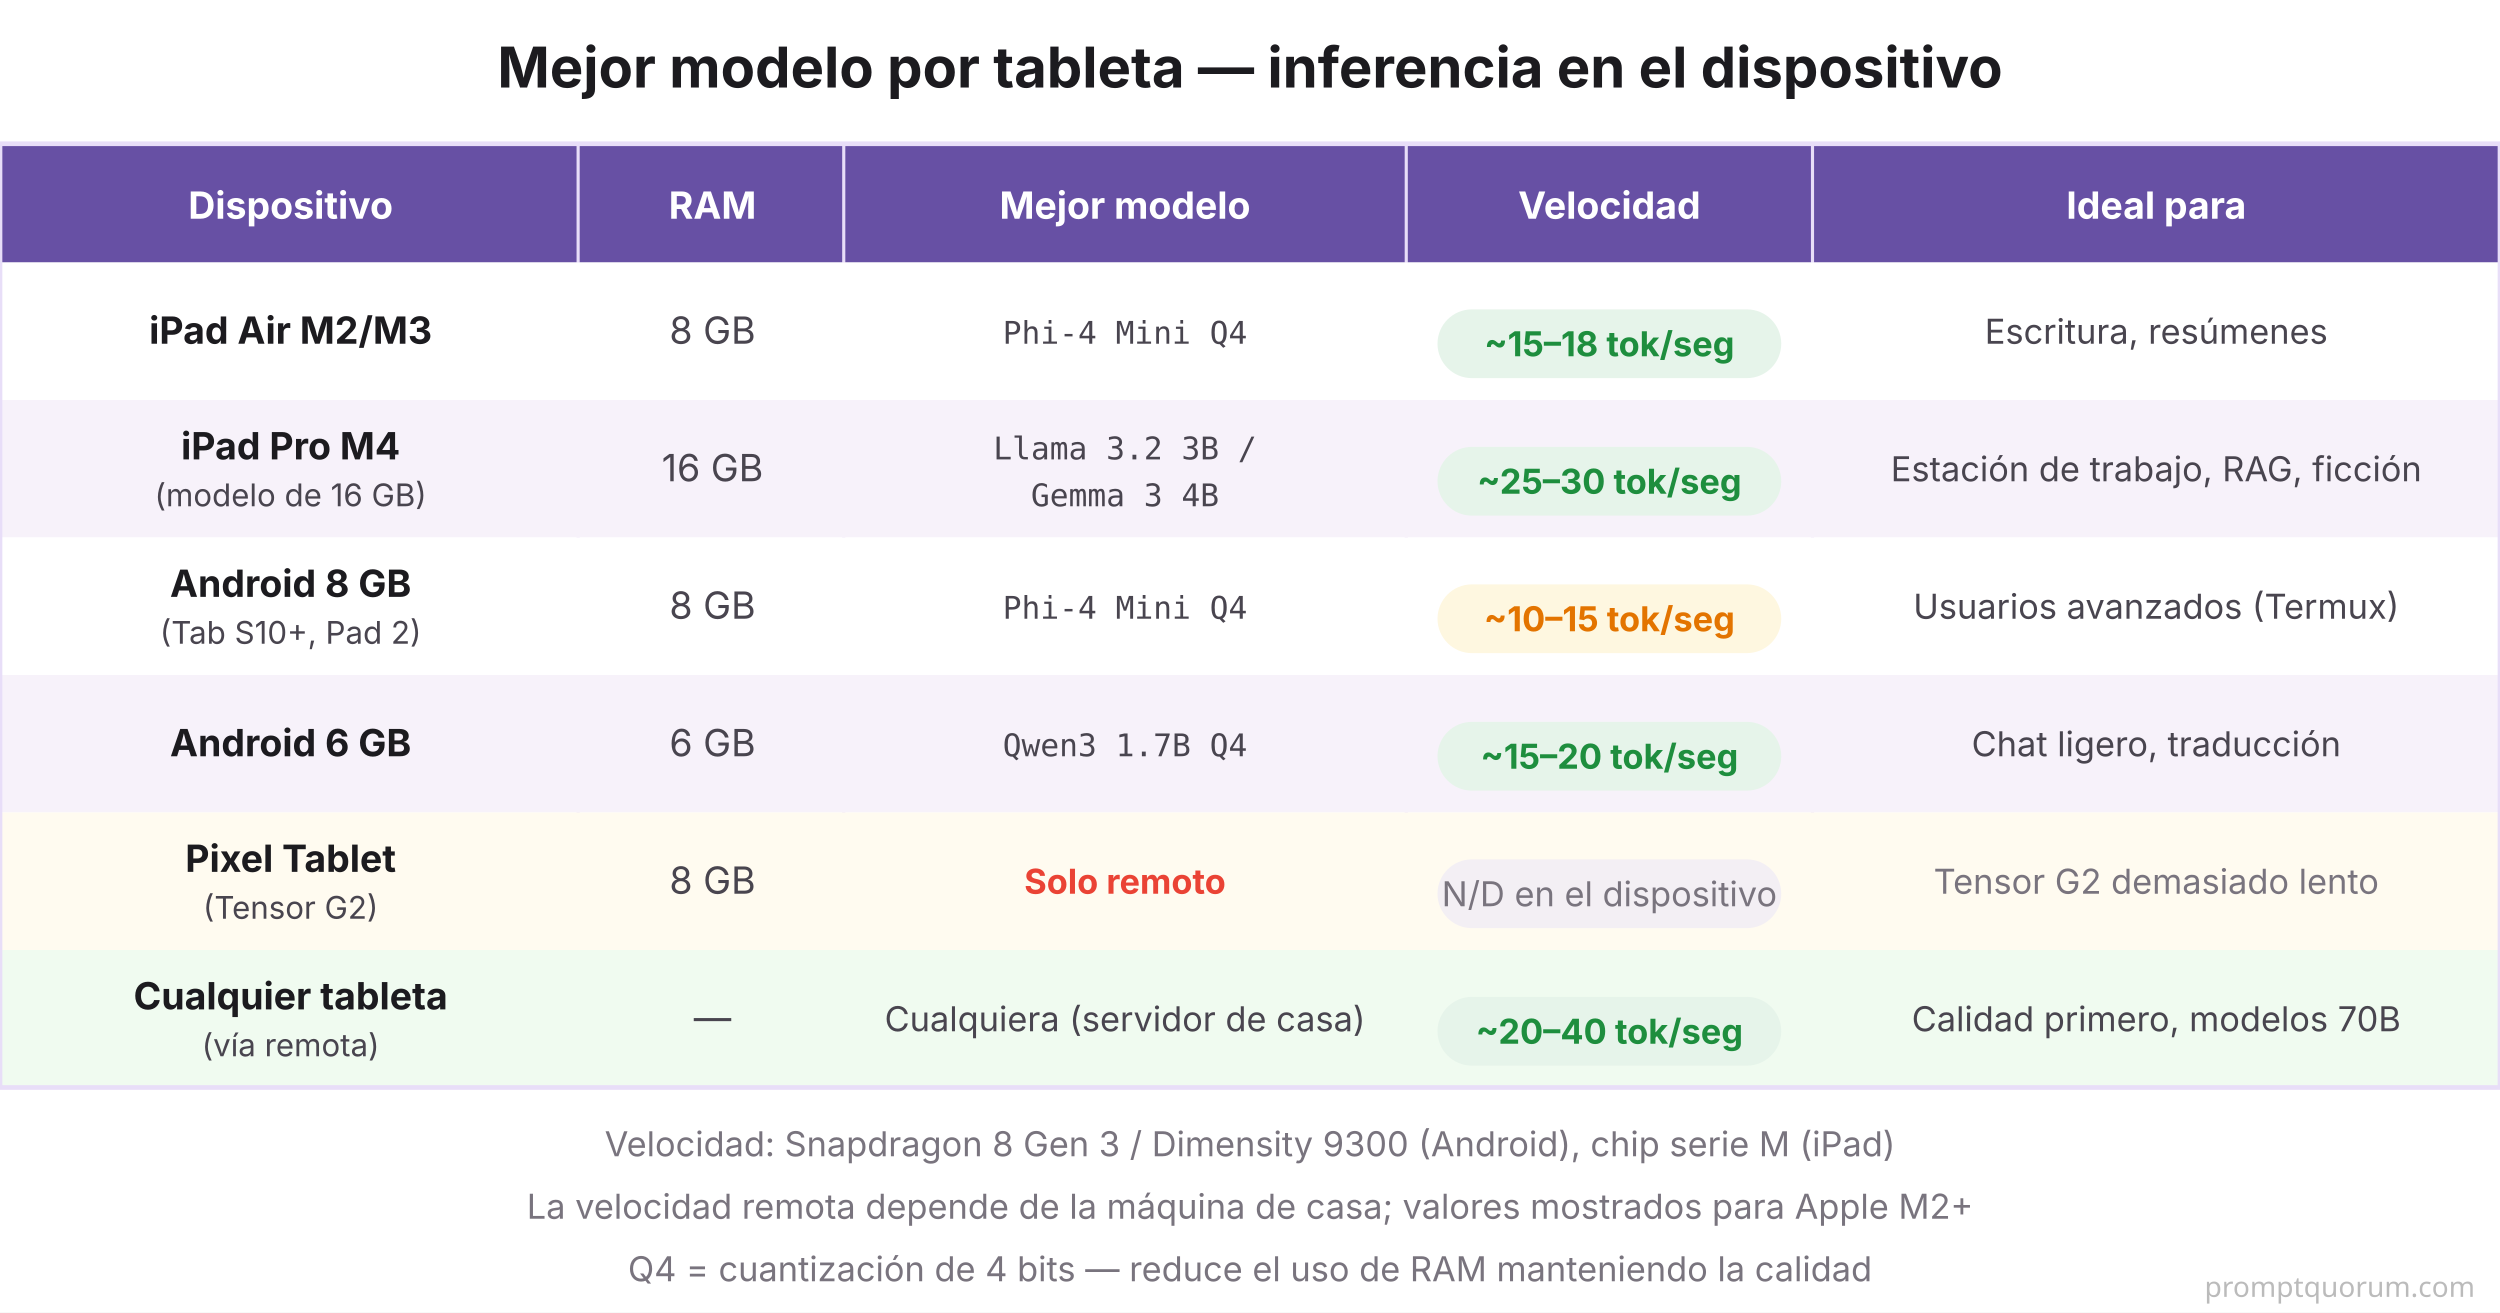
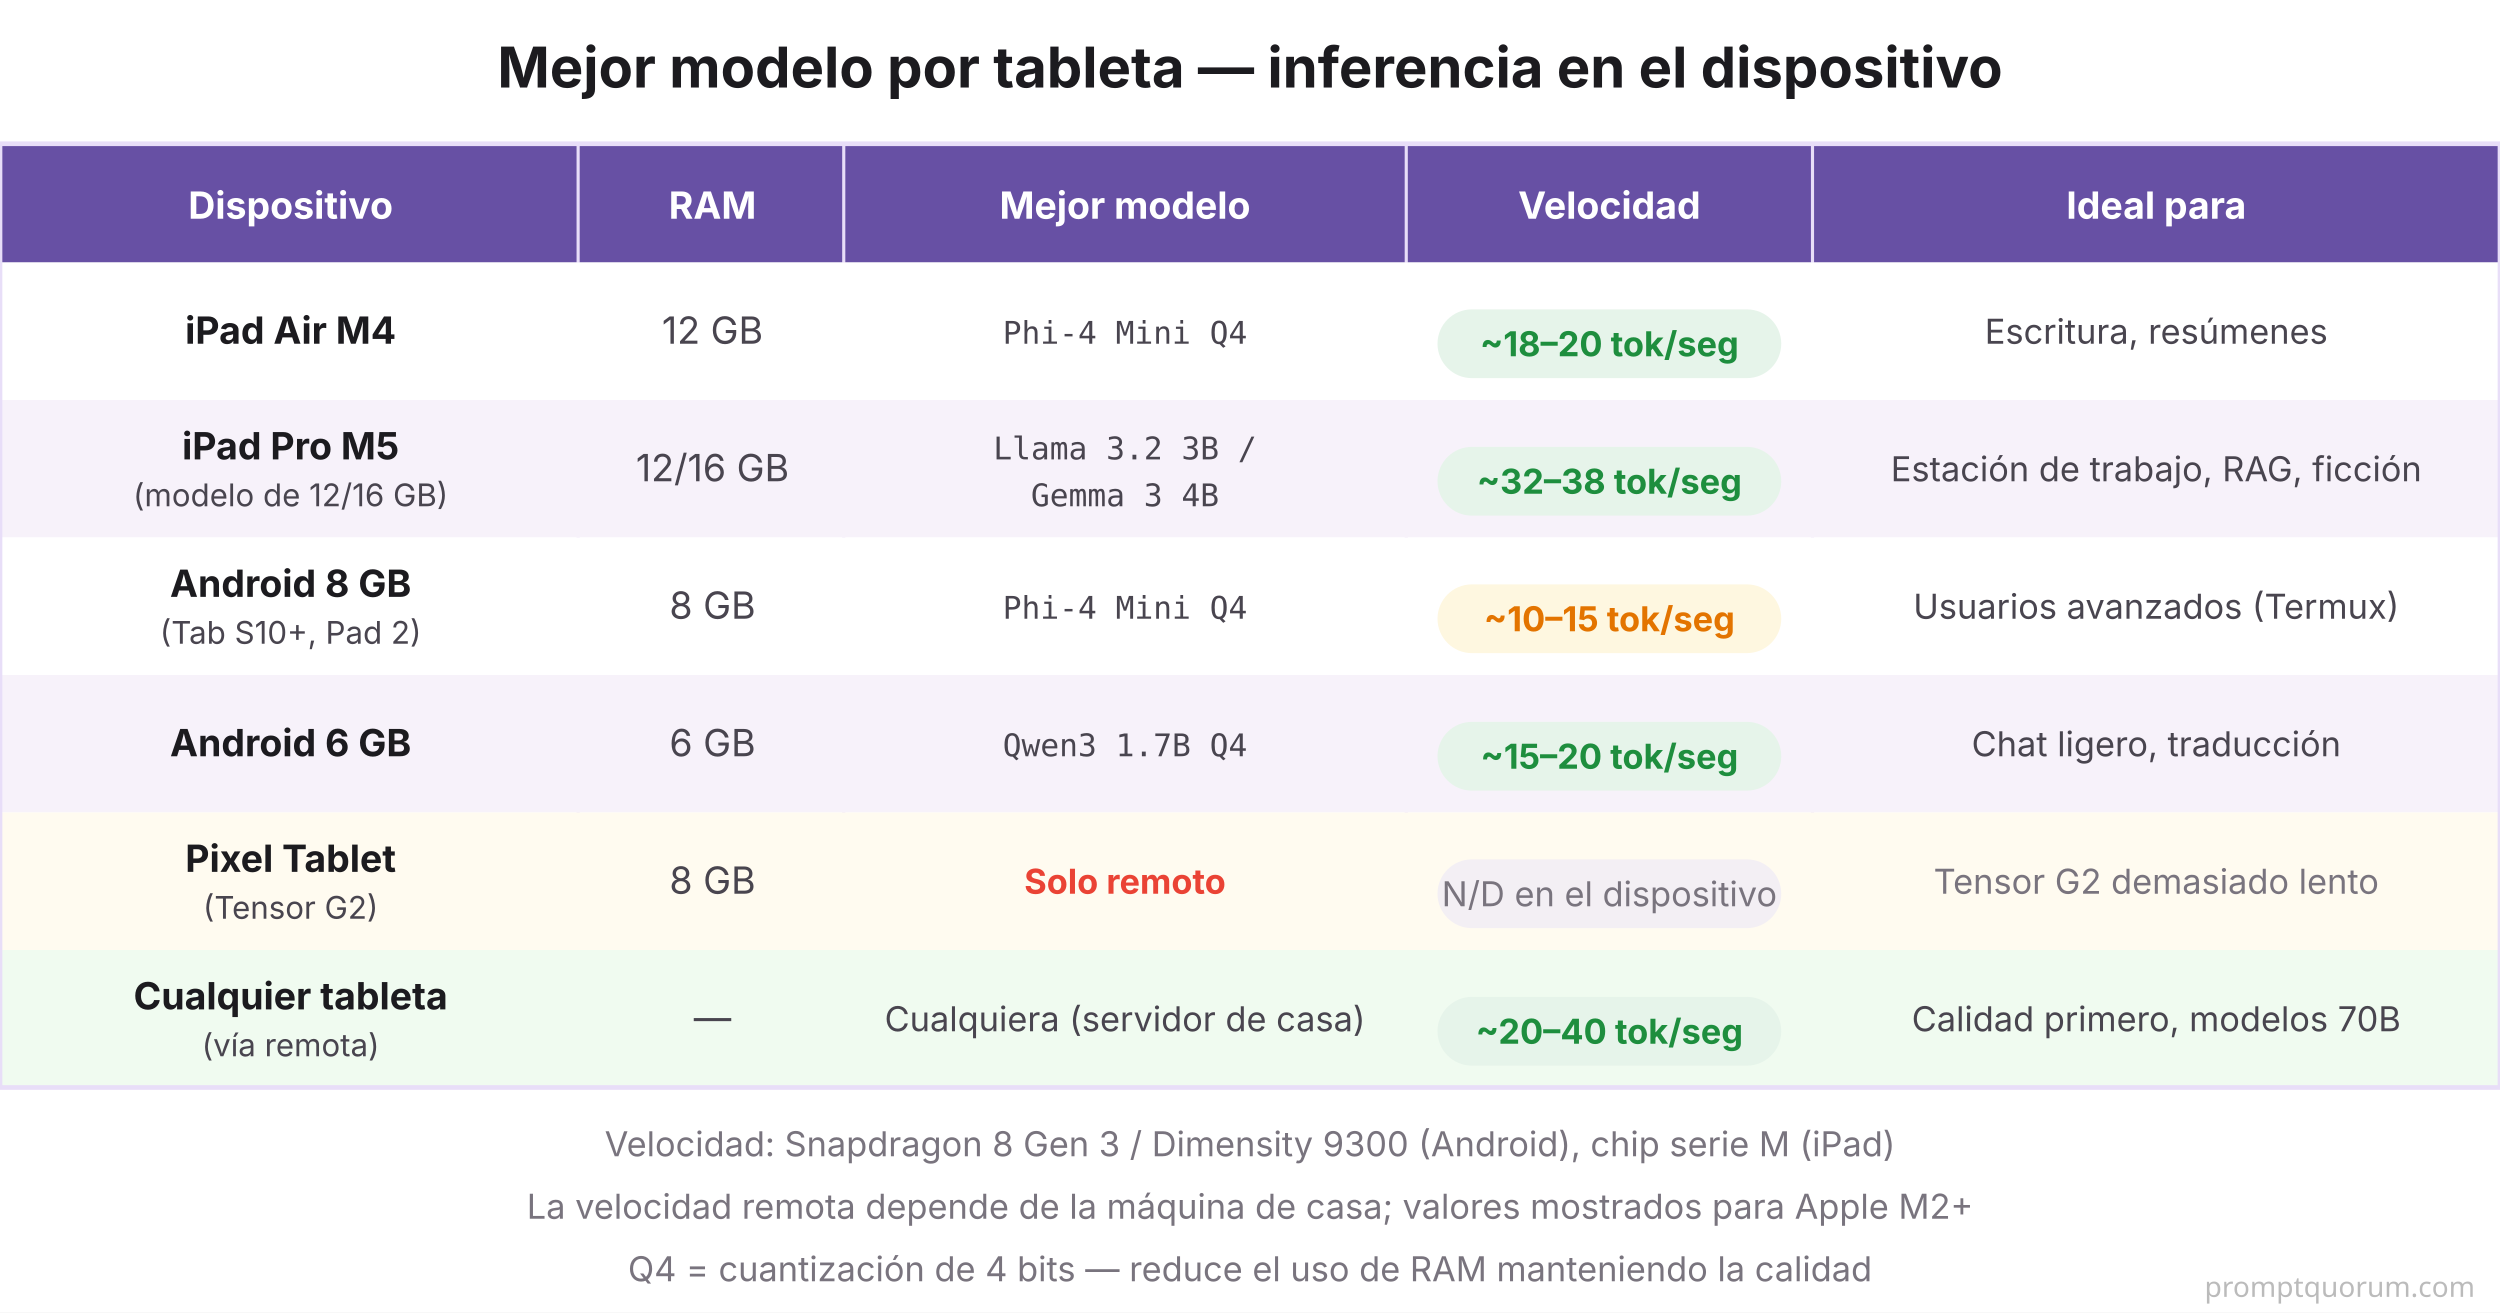
<svg xmlns="http://www.w3.org/2000/svg" viewBox="0 0 800 420" font-family="system-ui, -apple-system, sans-serif">
  <rect width="800" height="420" fill="#FFFFFF" />
  <text x="400" y="28" font-size="18" font-weight="700" fill="#1C1B1F" text-anchor="middle">Mejor modelo por tableta — inferencia en el dispositivo</text>
  <rect x="0" y="46" width="800" height="38" fill="#6750A4" />
  <text x="93" y="70" font-size="12" font-weight="700" fill="#FFFFFF" text-anchor="middle">Dispositivo</text>
  <text x="228" y="70" font-size="12" font-weight="700" fill="#FFFFFF" text-anchor="middle">RAM</text>
  <text x="360" y="70" font-size="12" font-weight="700" fill="#FFFFFF" text-anchor="middle">Mejor modelo</text>
  <text x="515" y="70" font-size="12" font-weight="700" fill="#FFFFFF" text-anchor="middle">Velocidad</text>
  <text x="690" y="70" font-size="12" font-weight="700" fill="#FFFFFF" text-anchor="middle">Ideal para</text>
  <line x1="185" y1="46" x2="185" y2="348" stroke="#E8DEF8" stroke-width="1" />
  <line x1="270" y1="46" x2="270" y2="348" stroke="#E8DEF8" stroke-width="1" />
  <line x1="450" y1="46" x2="450" y2="348" stroke="#E8DEF8" stroke-width="1" />
  <line x1="580" y1="46" x2="580" y2="348" stroke="#E8DEF8" stroke-width="1" />
  <rect x="0" y="84" width="800" height="44" fill="#FFFFFF" />
-   <text x="93" y="110" font-size="12" font-weight="700" fill="#1C1B1F" text-anchor="middle">iPad Air M2/M3</text>
-   <text x="228" y="110" font-size="12" fill="#49454F" text-anchor="middle">8 GB</text>
+   <text x="93" y="110" font-size="12" font-weight="700" fill="#1C1B1F" text-anchor="middle">iPad Air M4</text>
+   <text x="228" y="110" font-size="12" fill="#49454F" text-anchor="middle">12 GB</text>
  <text x="360" y="110" font-family="'SF Mono', Monaco, monospace" font-size="10" fill="#49454F" text-anchor="middle">Phi-4 Mini Q4</text>
  <rect x="460" y="99" width="110" height="22" rx="11" fill="#E6F4EA" />
-   <text x="515" y="114" font-size="11" font-weight="700" fill="#1E8E3E" text-anchor="middle">~15–18 tok/seg</text>
+   <text x="515" y="114" font-size="11" font-weight="700" fill="#1E8E3E" text-anchor="middle">~18–20 tok/seg</text>
  <text x="690" y="110" font-size="11" fill="#49454F" text-anchor="middle">Escritura, resúmenes</text>
  <rect x="0" y="128" width="800" height="44" fill="#F7F2FA" />
-   <text x="93" y="147" font-size="12" font-weight="700" fill="#1C1B1F" text-anchor="middle">iPad Pro M4</text>
-   <text x="93" y="162" font-size="10" fill="#49454F" text-anchor="middle">(modelo de 16 GB)</text>
-   <text x="228" y="154" font-size="12" fill="#49454F" text-anchor="middle">16 GB</text>
+   <text x="93" y="147" font-size="12" font-weight="700" fill="#1C1B1F" text-anchor="middle">iPad Pro M5</text>
+   <text x="93" y="162" font-size="10" fill="#49454F" text-anchor="middle">(modelo de 12/16 GB)</text>
+   <text x="228" y="154" font-size="12" fill="#49454F" text-anchor="middle">12/16 GB</text>
  <text x="360" y="147" font-family="'SF Mono', Monaco, monospace" font-size="10" fill="#49454F" text-anchor="middle">Llama 3.2 3B /</text>
  <text x="360" y="162" font-family="'SF Mono', Monaco, monospace" font-size="10" fill="#49454F" text-anchor="middle">Gemma 3 4B</text>
  <rect x="460" y="143" width="110" height="22" rx="11" fill="#E6F4EA" />
-   <text x="515" y="158" font-size="11" font-weight="700" fill="#1E8E3E" text-anchor="middle">~25–30 tok/seg</text>
+   <text x="515" y="158" font-size="11" font-weight="700" fill="#1E8E3E" text-anchor="middle">~32–38 tok/seg</text>
  <text x="690" y="154" font-size="11" fill="#49454F" text-anchor="middle">Estación de trabajo, RAG, ficción</text>
  <rect x="0" y="172" width="800" height="44" fill="#FFFFFF" />
  <text x="93" y="191" font-size="12" font-weight="700" fill="#1C1B1F" text-anchor="middle">Android 8 GB</text>
  <text x="93" y="206" font-size="10" fill="#49454F" text-anchor="middle">(Tab S10+, Pad 2)</text>
  <text x="228" y="198" font-size="12" fill="#49454F" text-anchor="middle">8 GB</text>
  <text x="360" y="198" font-family="'SF Mono', Monaco, monospace" font-size="10" fill="#49454F" text-anchor="middle">Phi-4 Mini Q4</text>
  <rect x="460" y="187" width="110" height="22" rx="11" fill="#FEF7E0" />
  <text x="515" y="202" font-size="11" font-weight="700" fill="#E37400" text-anchor="middle">~10–15 tok/seg</text>
  <text x="690" y="198" font-size="11" fill="#49454F" text-anchor="middle">Usuarios avanzados (Termux)</text>
  <rect x="0" y="216" width="800" height="44" fill="#F7F2FA" />
  <text x="93" y="242" font-size="12" font-weight="700" fill="#1C1B1F" text-anchor="middle">Android 6 GB</text>
  <text x="228" y="242" font-size="12" fill="#49454F" text-anchor="middle">6 GB</text>
  <text x="360" y="242" font-family="'SF Mono', Monaco, monospace" font-size="10" fill="#49454F" text-anchor="middle">Qwen3 1.7B Q4</text>
  <rect x="460" y="231" width="110" height="22" rx="11" fill="#E6F4EA" />
  <text x="515" y="246" font-size="11" font-weight="700" fill="#1E8E3E" text-anchor="middle">~15–20 tok/seg</text>
  <text x="690" y="242" font-size="11" fill="#49454F" text-anchor="middle">Chat ligero, traducción</text>
  <rect x="0" y="260" width="800" height="44" fill="#FFFBF0" />
  <text x="93" y="279" font-size="12" font-weight="700" fill="#1C1B1F" text-anchor="middle">Pixel Tablet</text>
  <text x="93" y="294" font-size="10" fill="#49454F" text-anchor="middle">(Tensor G2)</text>
  <text x="228" y="286" font-size="12" fill="#49454F" text-anchor="middle">8 GB</text>
  <text x="360" y="286" font-size="11" font-weight="700" fill="#EA4335" text-anchor="middle">Solo remoto</text>
  <rect x="460" y="275" width="110" height="22" rx="11" fill="#F3EFF4" />
  <text x="515" y="290" font-size="11" fill="#79747E" text-anchor="middle">N/D en el dispositivo</text>
  <text x="690" y="286" font-size="11" fill="#79747E" text-anchor="middle">Tensor G2 demasiado lento</text>
  <rect x="0" y="304" width="800" height="44" fill="#F0FBF0" />
  <text x="93" y="323" font-size="12" font-weight="700" fill="#1C1B1F" text-anchor="middle">Cualquier tableta</text>
  <text x="93" y="338" font-size="10" fill="#49454F" text-anchor="middle">(vía remota)</text>
  <text x="228" y="330" font-size="12" fill="#49454F" text-anchor="middle">—</text>
  <text x="360" y="330" font-size="11" fill="#49454F" text-anchor="middle">Cualquiera (servidor de casa)</text>
  <rect x="460" y="319" width="110" height="22" rx="11" fill="#E6F4EA" />
  <text x="515" y="334" font-size="11" font-weight="700" fill="#1E8E3E" text-anchor="middle">~20–40 tok/seg</text>
  <text x="690" y="330" font-size="11" fill="#49454F" text-anchor="middle">Calidad primero, modelos 70B</text>
  <rect x="0" y="46" width="800" height="302" fill="none" stroke="#E8DEF8" stroke-width="1.5" />
  <text x="400" y="370" font-size="11" fill="#79747E" text-anchor="middle">Velocidad: Snapdragon 8 Gen 3 / Dimensity 9300 (Android), chip serie M (iPad)</text>
  <text x="400" y="390" font-size="11" fill="#79747E" text-anchor="middle">La velocidad remota depende de la máquina de casa; valores mostrados para Apple M2+</text>
  <text x="400" y="410" font-size="11" fill="#79747E" text-anchor="middle">Q4 = cuantización de 4 bits — reduce el uso de RAM manteniendo la calidad</text>
  <text x="792" y="415" font-family="system-ui,sans-serif" font-size="9" fill="#BBBBBB" text-anchor="end">promptquorum.com</text>
</svg>
